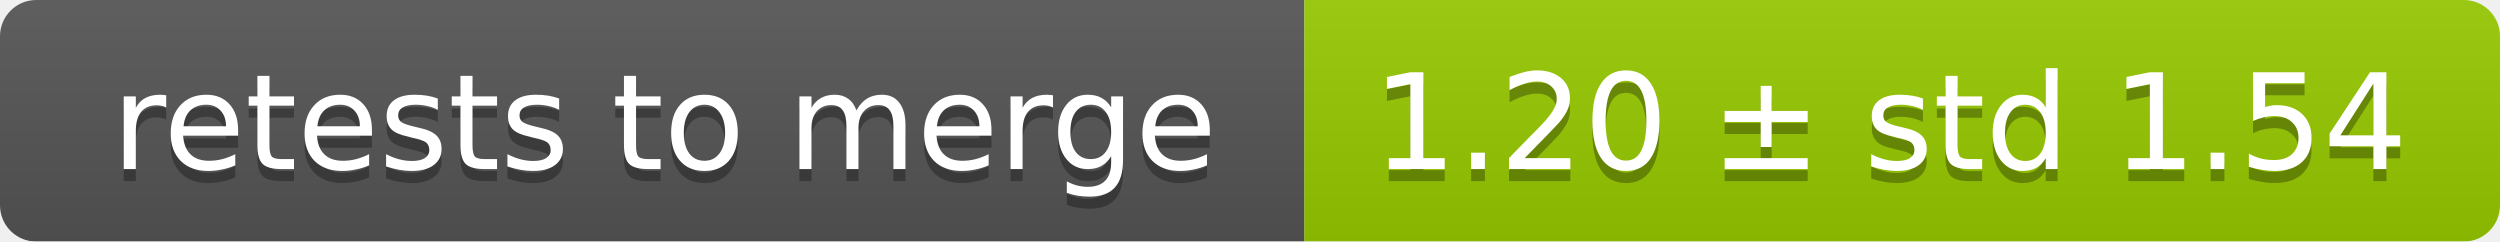
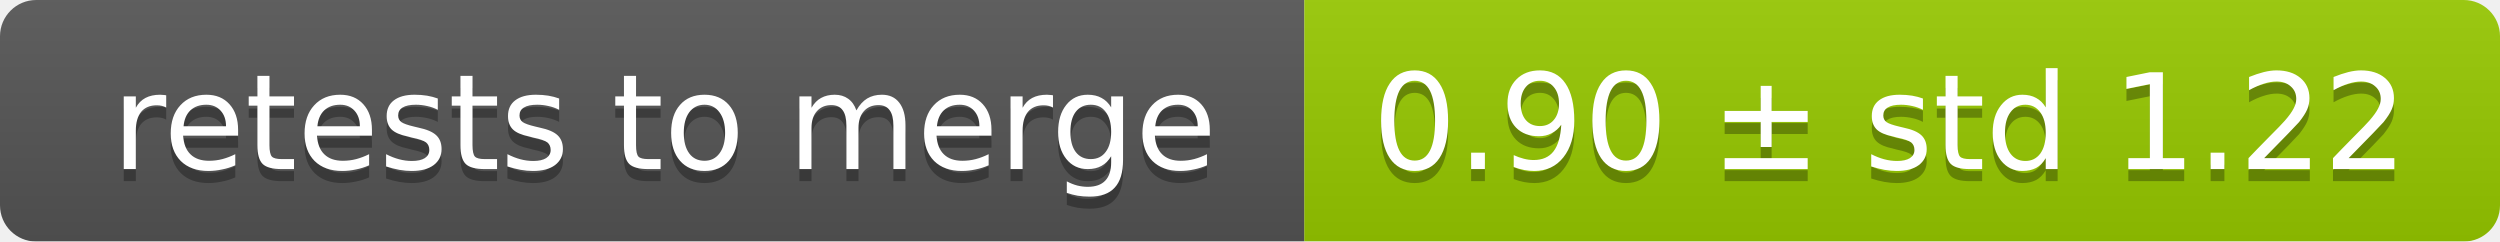
<svg xmlns="http://www.w3.org/2000/svg" width="207" height="20">
  <linearGradient id="smooth" x2="0" y2="100%">
    <stop offset="0" stop-color="#bbb" stop-opacity=".1" />
    <stop offset="1" stop-opacity=".1" />
  </linearGradient>
  <mask id="round">
    <rect width="207" height="20" rx="3" fill="#fff" />
  </mask>
  <g mask="url(#round)">
    <rect width="108" height="20" fill="#555" />
    <rect x="108" width="99" height="20" fill="#97ca00" />
    <rect width="207" height="20" fill="url(#smooth)" />
  </g>
  <g fill="#fff" text-anchor="middle" font-family="DejaVu Sans,Verdana,Geneva,sans-serif" font-size="11">
    <text x="55" y="15" fill="#010101" fill-opacity=".3">retests to merge</text>
    <text x="55" y="14">retests to merge</text>
-     <text x="156.5" y="15" fill="#010101" fill-opacity=".3">1.20 ± std 1.54</text>
-     <text x="156.5" y="14">1.20 ± std 1.54</text>
+     <text x="156.5" y="15" fill="#010101" fill-opacity=".3">0.90 ± std 1.22</text>
+     <text x="156.5" y="14">0.90 ± std 1.22</text>
  </g>
</svg>
